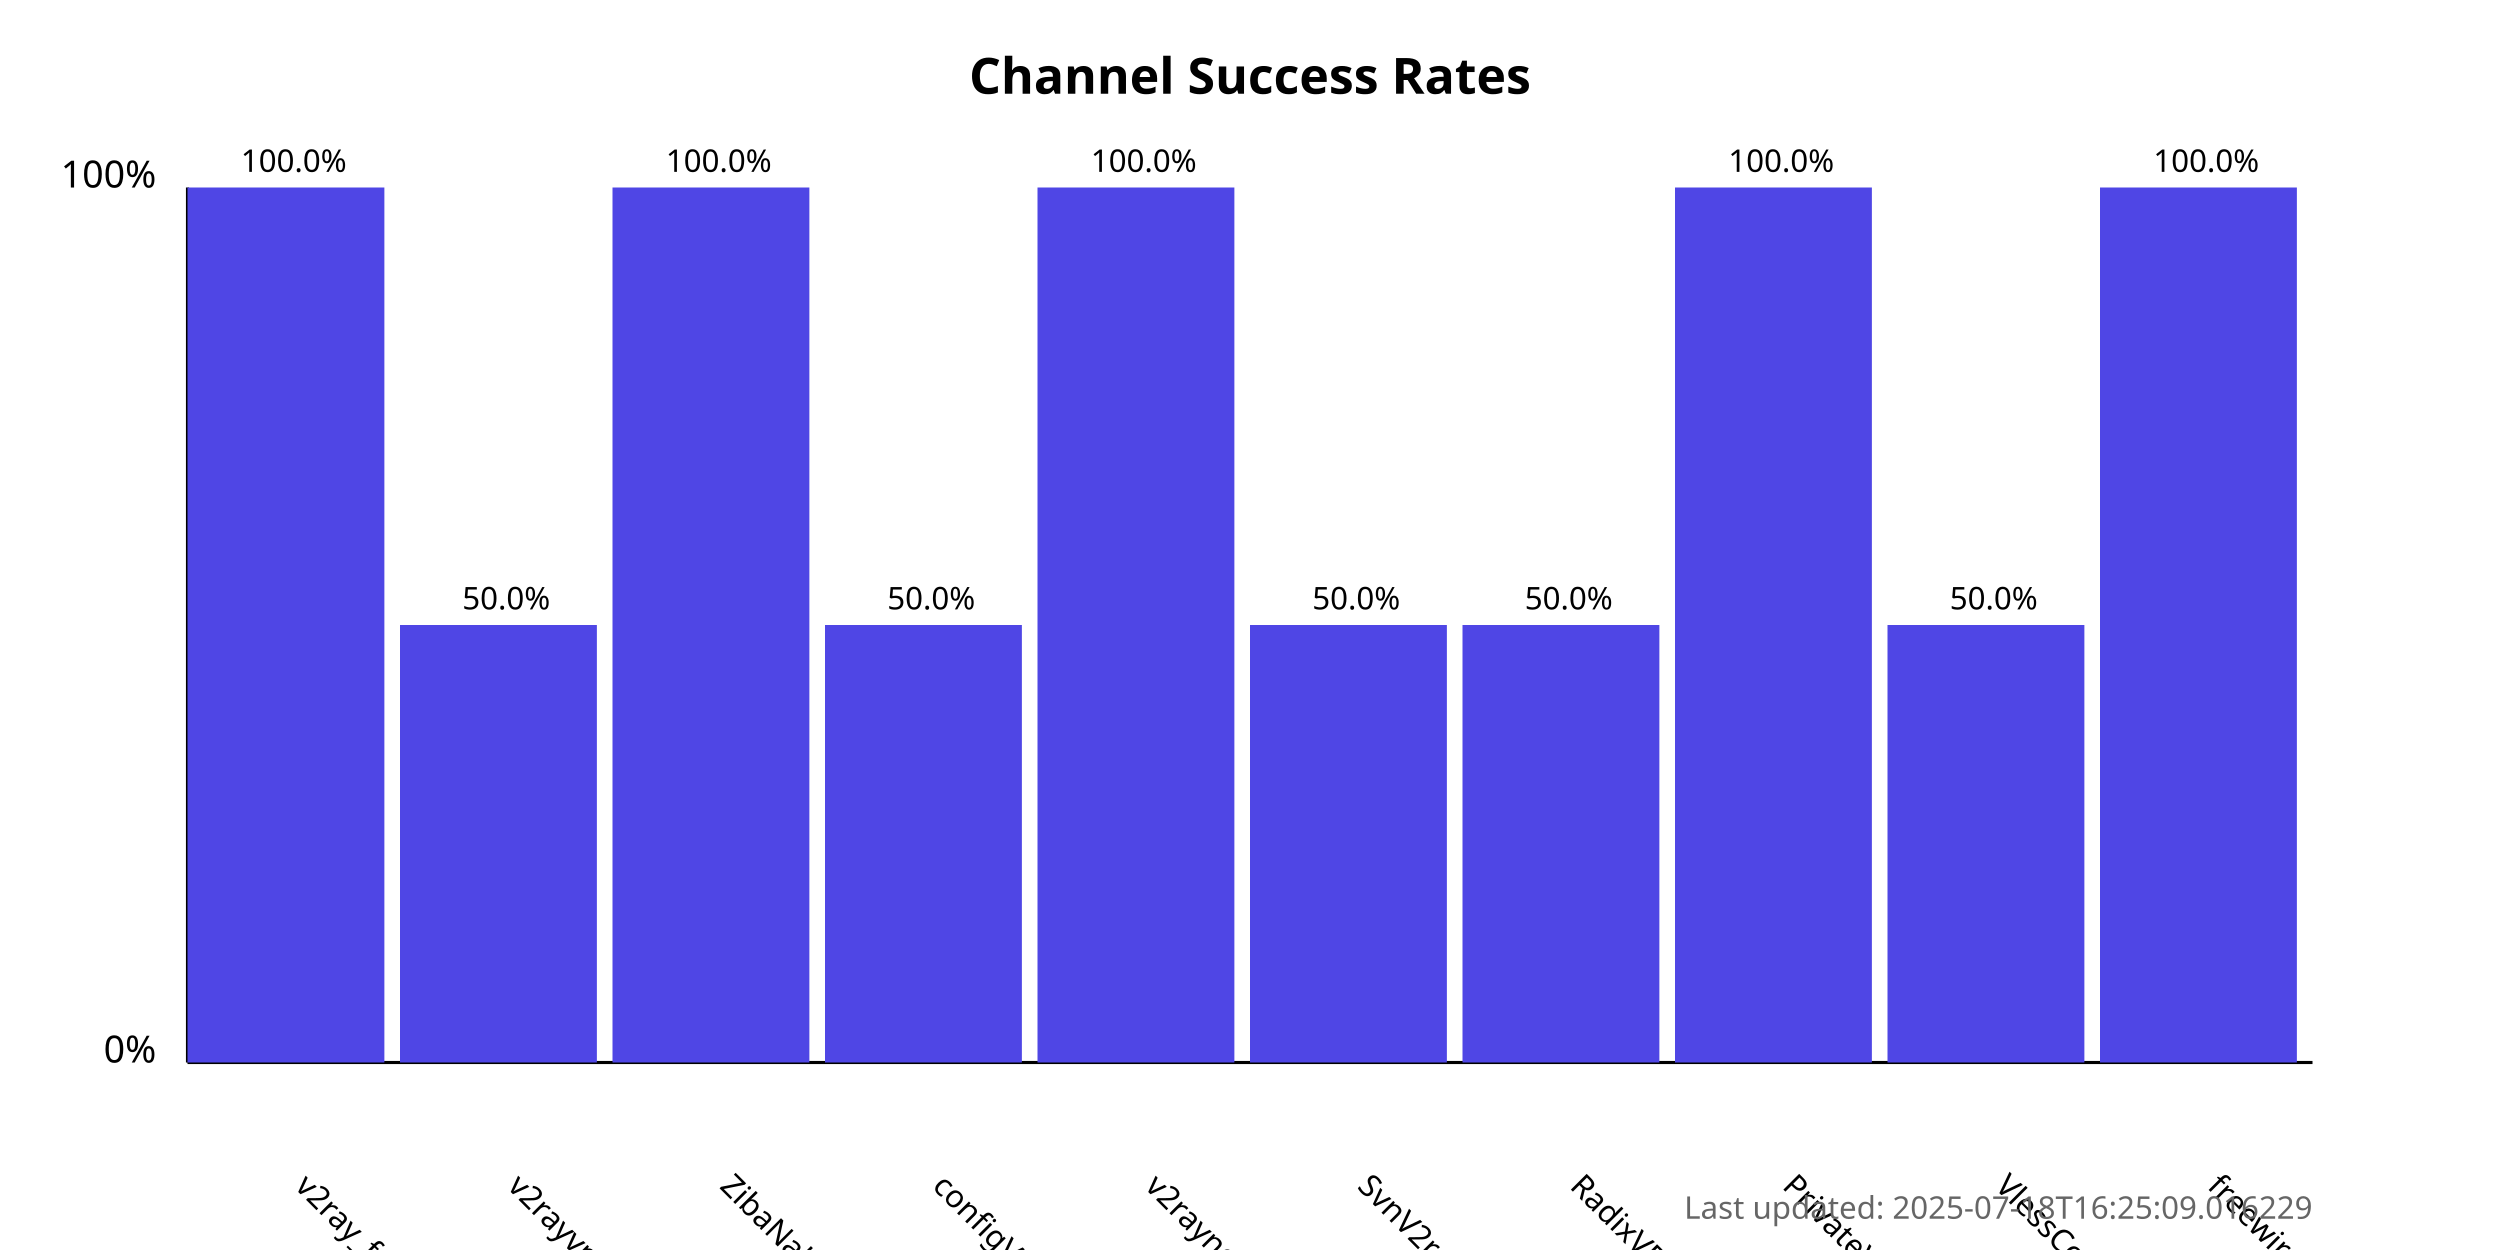
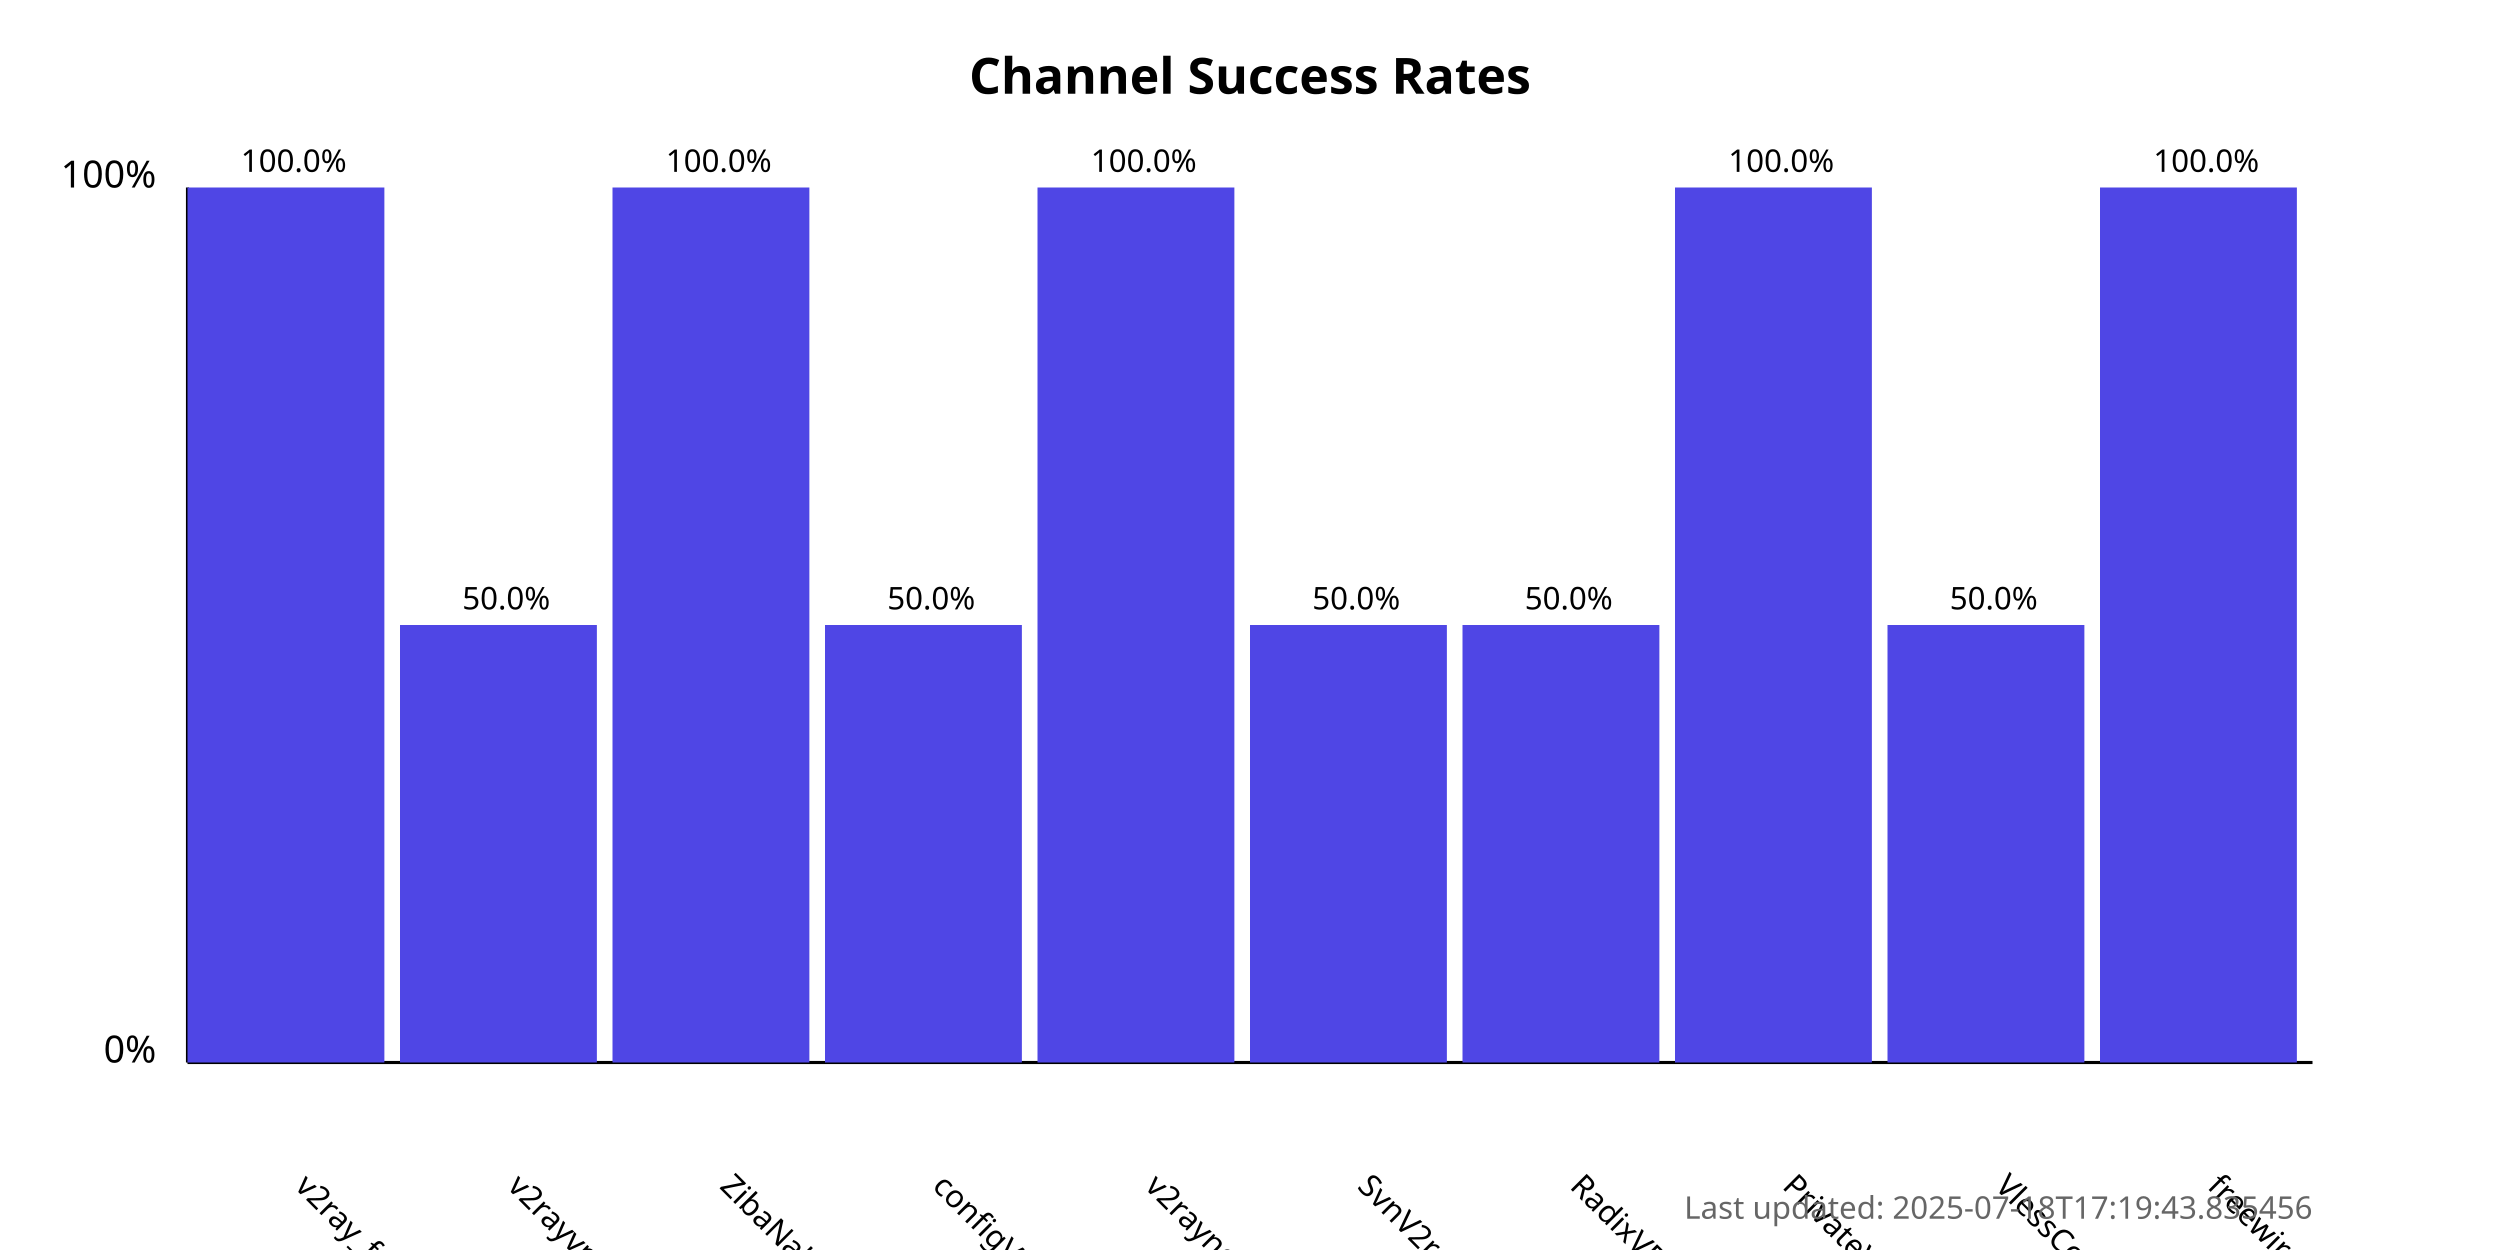
<svg xmlns="http://www.w3.org/2000/svg" width="800" height="400">
  <style>
            .chart-title { font: bold 16px sans-serif; }
            .axis-label { font: 12px sans-serif; }
            .tick-label { font: 10px sans-serif; }
            .bar { fill: #4f46e5; }
            .bar:hover { fill: #6366f1; }
            .timestamp { font: 10px sans-serif; fill: #666; }
        </style>
  <text x="400.0" y="30" text-anchor="middle" class="chart-title">
            Channel Success Rates
        </text>
  <line x1="60" y1="340" x2="60" y2="60" stroke="black" stroke-width="1" />
  <line x1="60" y1="340" x2="740" y2="340" stroke="black" stroke-width="1" />
  <text x="50" y="340" text-anchor="end" class="axis-label">0%</text>
  <text x="50" y="60" text-anchor="end" class="axis-label">100%</text>
  <g>
    <rect x="60" y="60.0" width="63.0" height="280.0" class="bar" />
    <text x="94.0" y="380" transform="rotate(45, 94.0, 380)" text-anchor="start" class="tick-label">
                v2ray_free_conf
            </text>
    <text x="94.0" y="55.0" text-anchor="middle" class="tick-label">
                100.0%
            </text>
  </g>
  <g>
    <rect x="128.0" y="200.0" width="63.0" height="140.0" class="bar" />
    <text x="162.0" y="380" transform="rotate(45, 162.0, 380)" text-anchor="start" class="tick-label">
                v2rayvpno
            </text>
    <text x="162.0" y="195.0" text-anchor="middle" class="tick-label">
                50.0%
            </text>
  </g>
  <g>
    <rect x="196.0" y="60.0" width="63.0" height="280.0" class="bar" />
    <text x="230.0" y="380" transform="rotate(45, 230.0, 380)" text-anchor="start" class="tick-label">
                ZibaNabz
            </text>
    <text x="230.0" y="55.0" text-anchor="middle" class="tick-label">
                100.0%
            </text>
  </g>
  <g>
    <rect x="264.0" y="200.0" width="63.0" height="140.0" class="bar" />
    <text x="298.0" y="380" transform="rotate(45, 298.0, 380)" text-anchor="start" class="tick-label">
                configV2rayForFree
            </text>
    <text x="298.0" y="195.0" text-anchor="middle" class="tick-label">
                50.0%
            </text>
  </g>
  <g>
    <rect x="332.0" y="60.0" width="63.0" height="280.0" class="bar" />
    <text x="366.0" y="380" transform="rotate(45, 366.0, 380)" text-anchor="start" class="tick-label">
                v2rayngvpn
            </text>
    <text x="366.0" y="55.0" text-anchor="middle" class="tick-label">
                100.0%
            </text>
  </g>
  <g>
    <rect x="400.0" y="200.0" width="63.0" height="140.0" class="bar" />
    <text x="434.0" y="380" transform="rotate(45, 434.0, 380)" text-anchor="start" class="tick-label">
                SvnV2ray
            </text>
    <text x="434.0" y="195.0" text-anchor="middle" class="tick-label">
                50.0%
            </text>
  </g>
  <g>
    <rect x="468.0" y="200.0" width="63.0" height="140.0" class="bar" />
    <text x="502.0" y="380" transform="rotate(45, 502.0, 380)" text-anchor="start" class="tick-label">
                RadixVPN
            </text>
    <text x="502.0" y="195.0" text-anchor="middle" class="tick-label">
                50.0%
            </text>
  </g>
  <g>
    <rect x="536.0" y="60.0" width="63.0" height="280.0" class="bar" />
    <text x="570.0" y="380" transform="rotate(45, 570.0, 380)" text-anchor="start" class="tick-label">
                PrivateVPNs
            </text>
    <text x="570.0" y="55.0" text-anchor="middle" class="tick-label">
                100.0%
            </text>
  </g>
  <g>
    <rect x="604.0" y="200.0" width="63.0" height="140.0" class="bar" />
    <text x="638.0" y="380" transform="rotate(45, 638.0, 380)" text-anchor="start" class="tick-label">
                VlessConfig
            </text>
    <text x="638.0" y="195.0" text-anchor="middle" class="tick-label">
                50.0%
            </text>
  </g>
  <g>
    <rect x="672.0" y="60.0" width="63.0" height="280.0" class="bar" />
    <text x="706.0" y="380" transform="rotate(45, 706.0, 380)" text-anchor="start" class="tick-label">
                freewireguard
            </text>
    <text x="706.0" y="55.0" text-anchor="middle" class="tick-label">
                100.0%
            </text>
  </g>
  <text x="740" y="390" text-anchor="end" class="timestamp">
-             Last updated: 2025-07-18T16:25:09.016229
+             Last updated: 2025-07-18T17:19:43.835456
        </text>
</svg>
